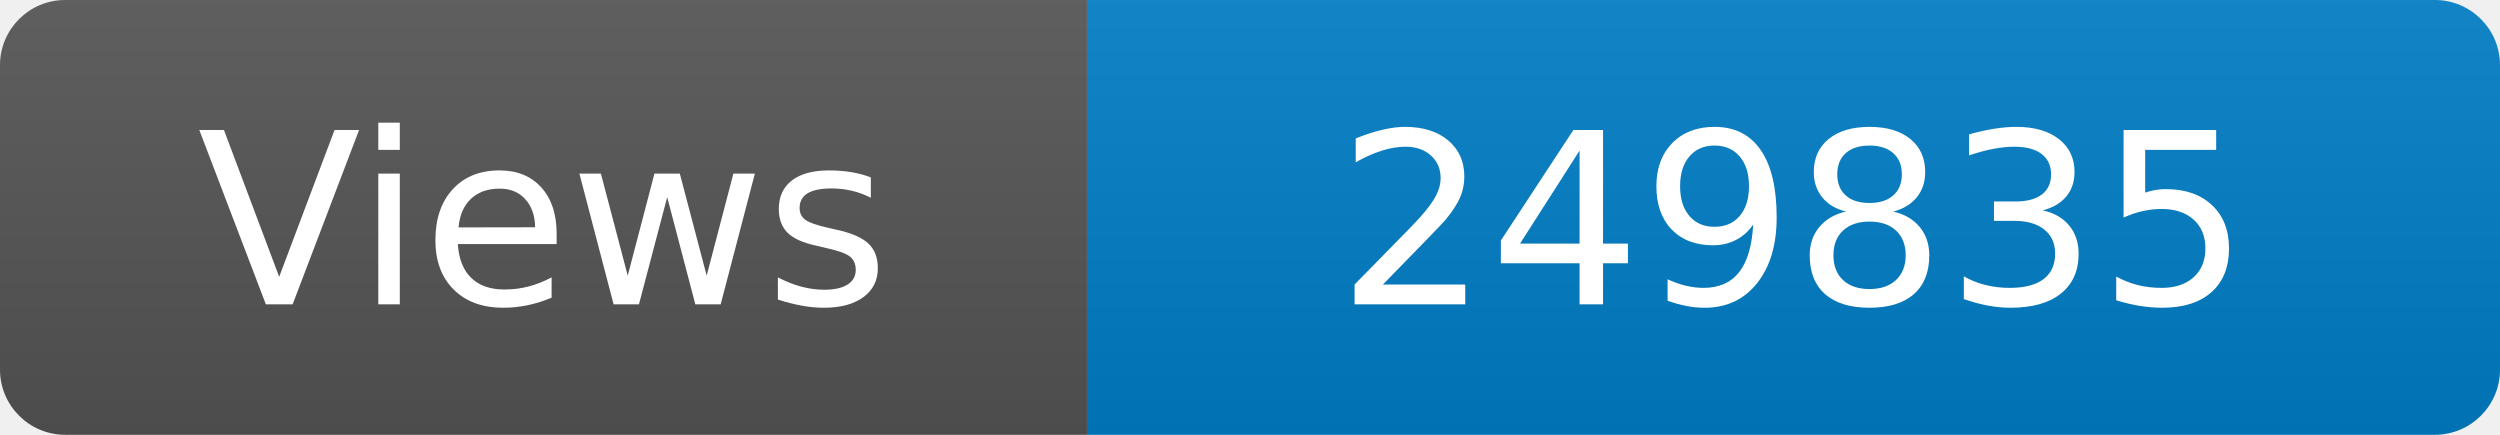
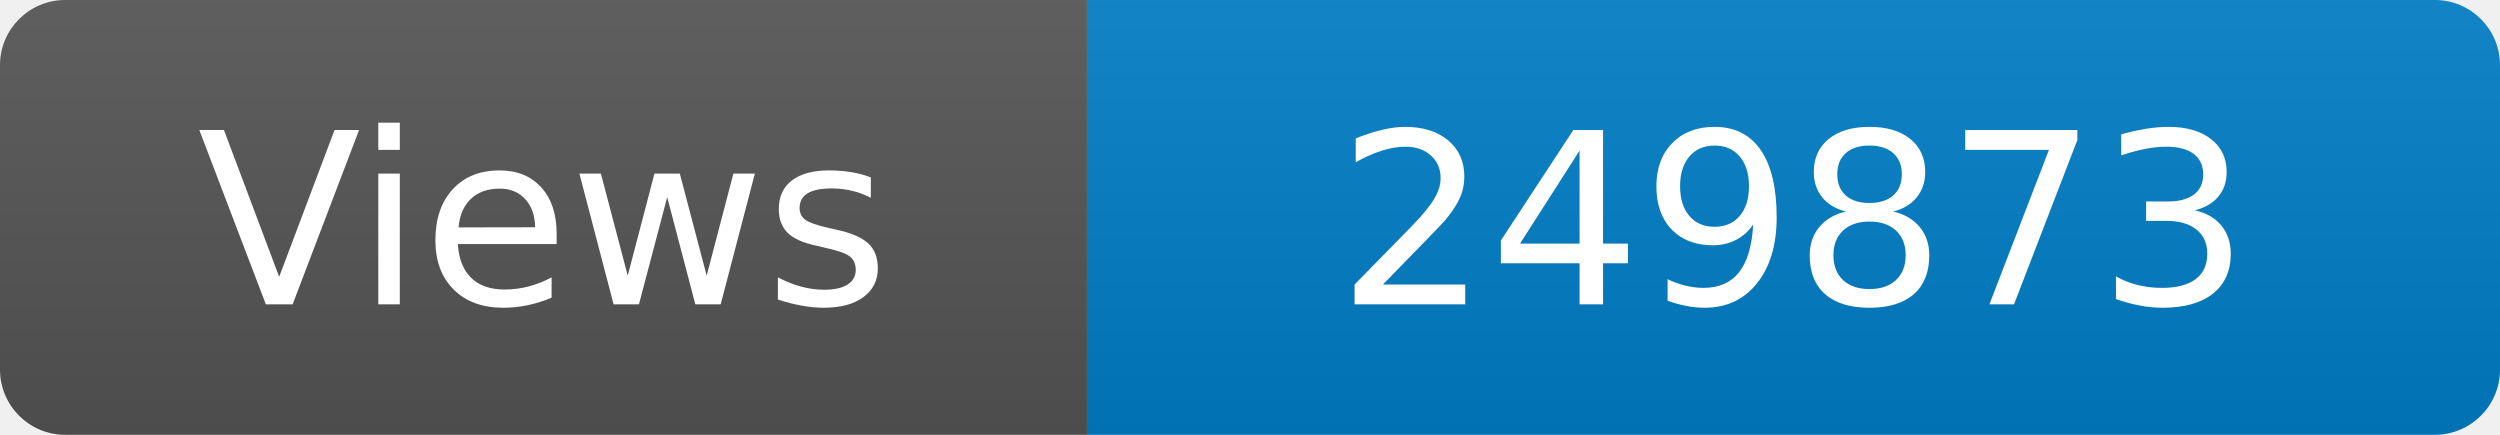
<svg xmlns="http://www.w3.org/2000/svg" width="115" height="20" role="img" aria-label="Maintained?: yes">
  <linearGradient id="s" x2="0" y2="100%">
    <stop offset="0" stop-color="#bbb" stop-opacity=".1" />
    <stop offset="1" stop-opacity=".1" />
  </linearGradient>
  <clipPath id="r">
    <rect width="115" height="20" rx="3" fill="#fff" />
  </clipPath>
  <g clip-path="url(#r)">
    <rect width="50" height="20" fill="#555" />
    <rect x="50" width="160" height="20" fill="#007ec6" />
    <rect width="115" height="20" fill="url(#s)" />
  </g>
  <g fill="#fff" text-anchor="middle" font-family="Verdana,Geneva,DejaVu Sans,sans-serif" font-size="110">
    <text x="250" y="140" transform="scale(.1)" fill="#fff">Views</text>
-     <text x="825" y="140" transform="scale(.1)" fill="#fff">249835</text>
+     <text x="825" y="140" transform="scale(.1)" fill="#fff">249873</text>
  </g>
</svg>
